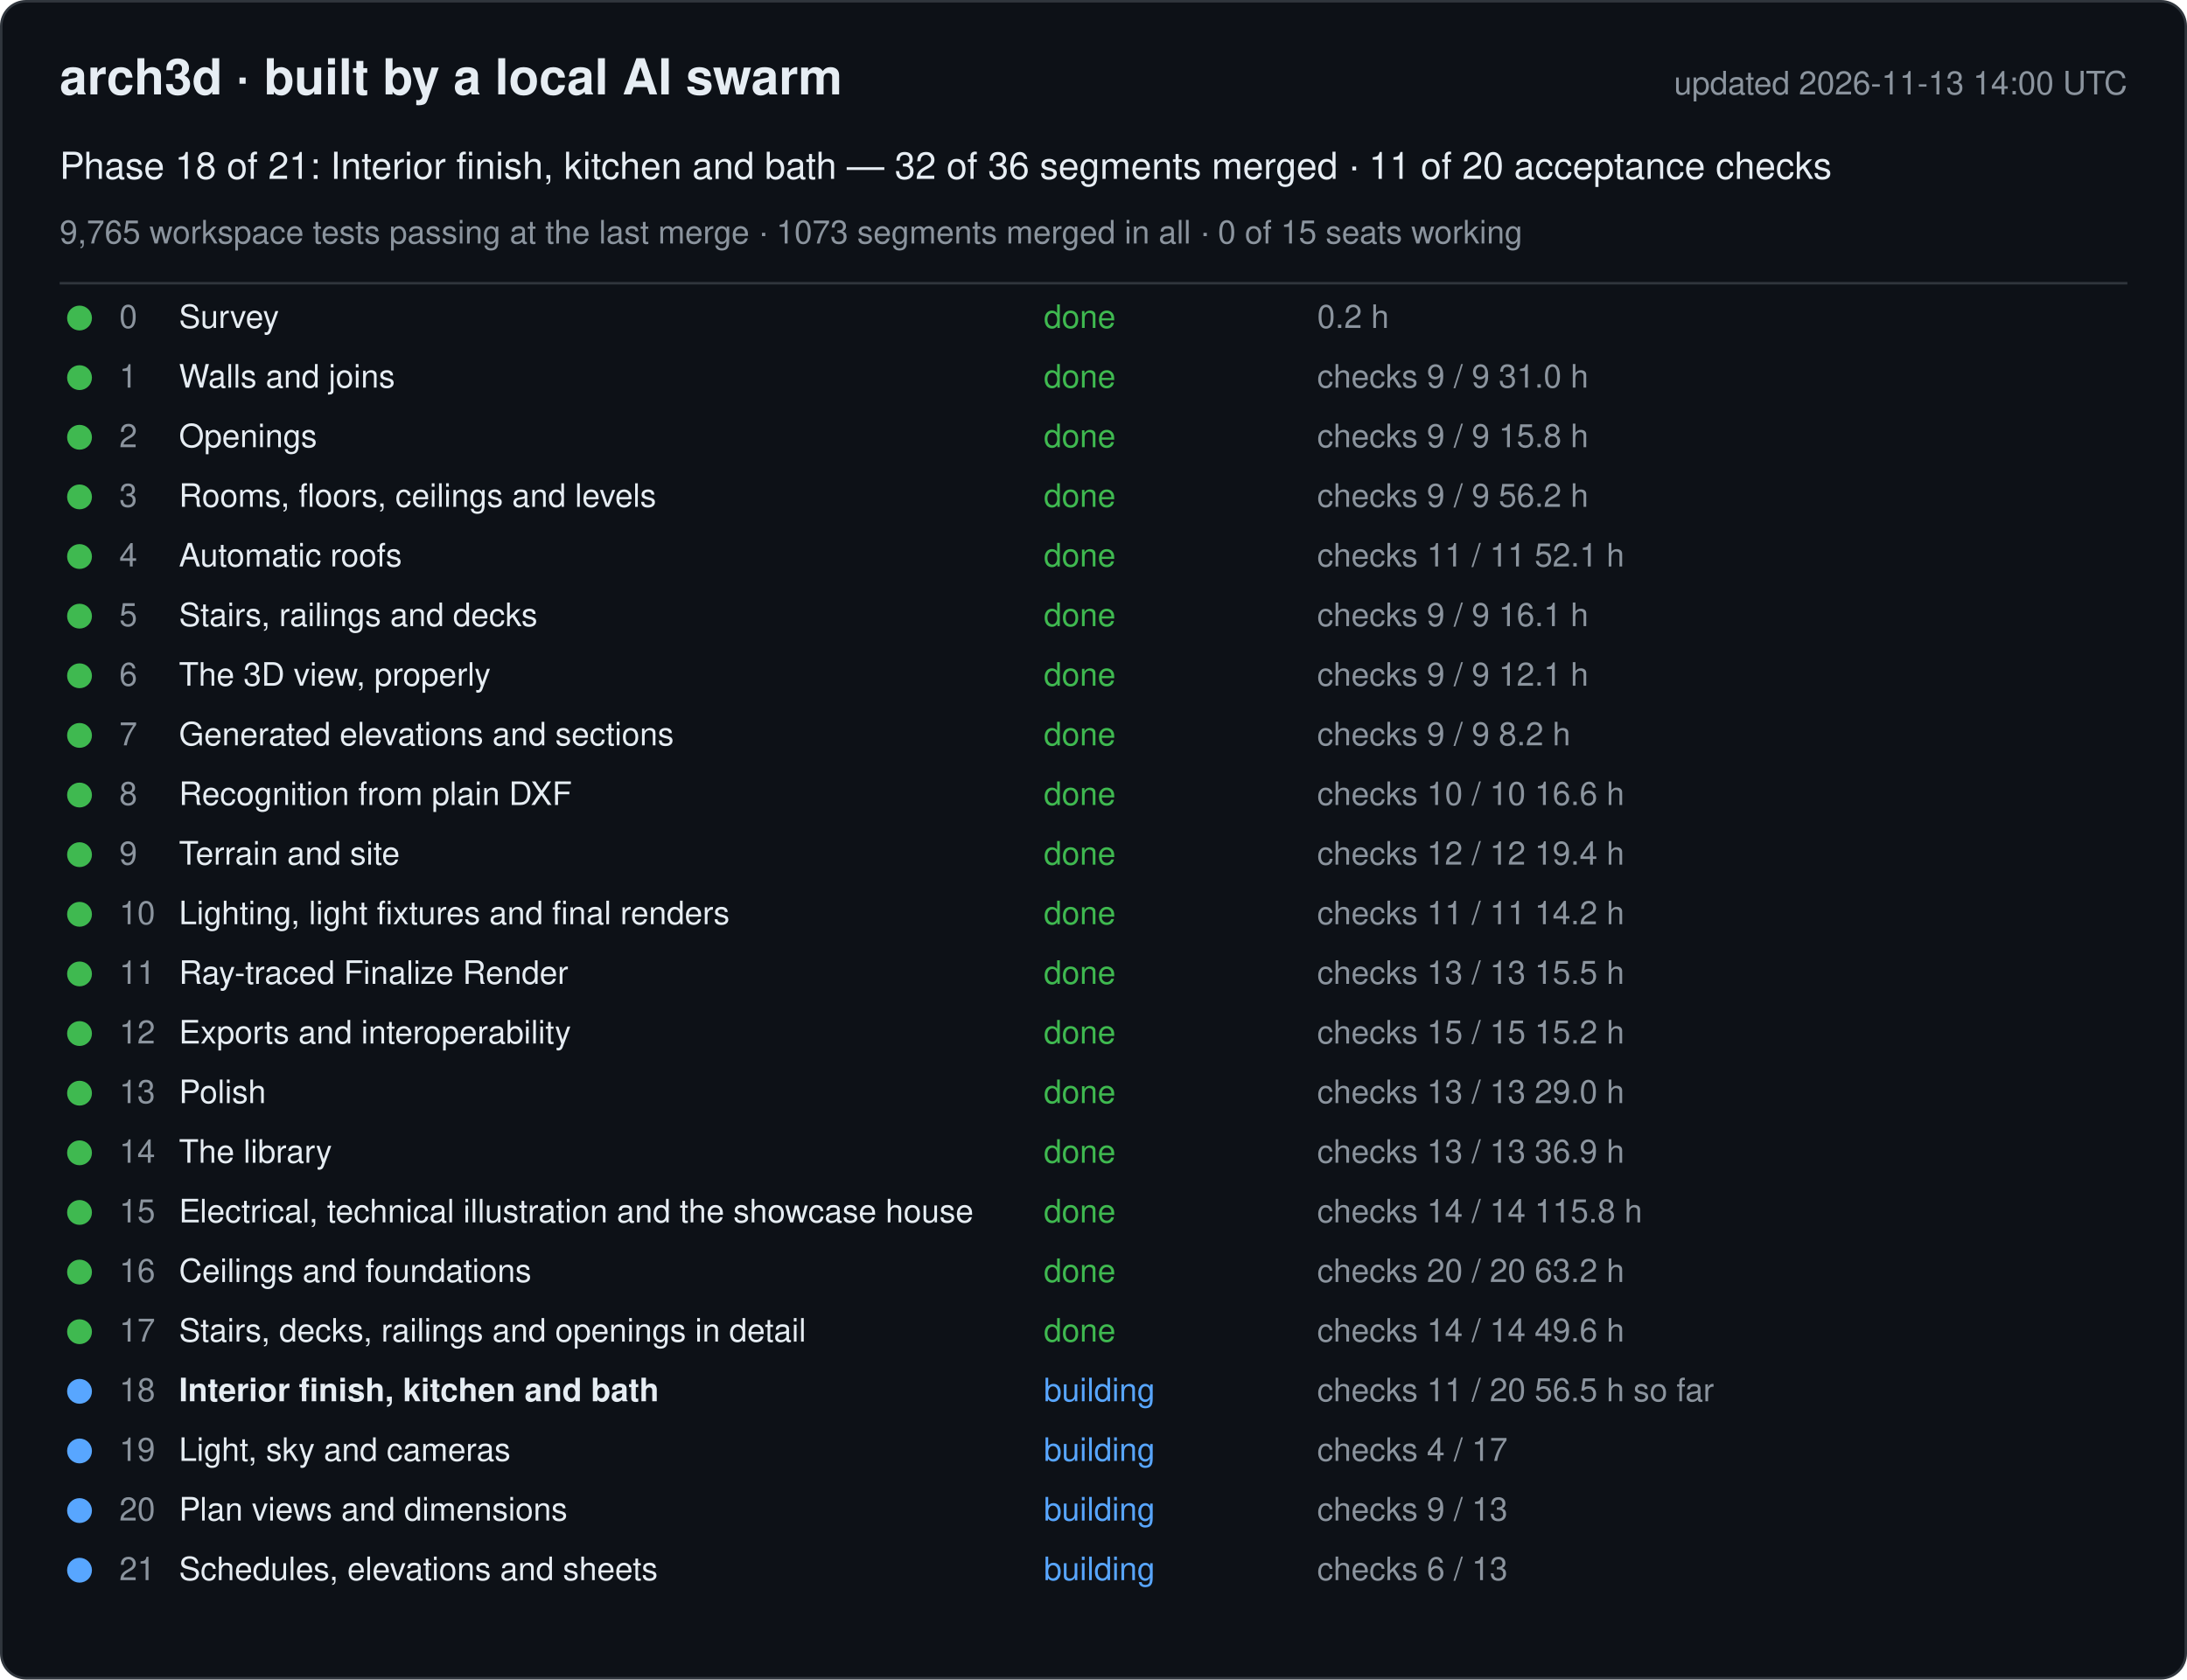
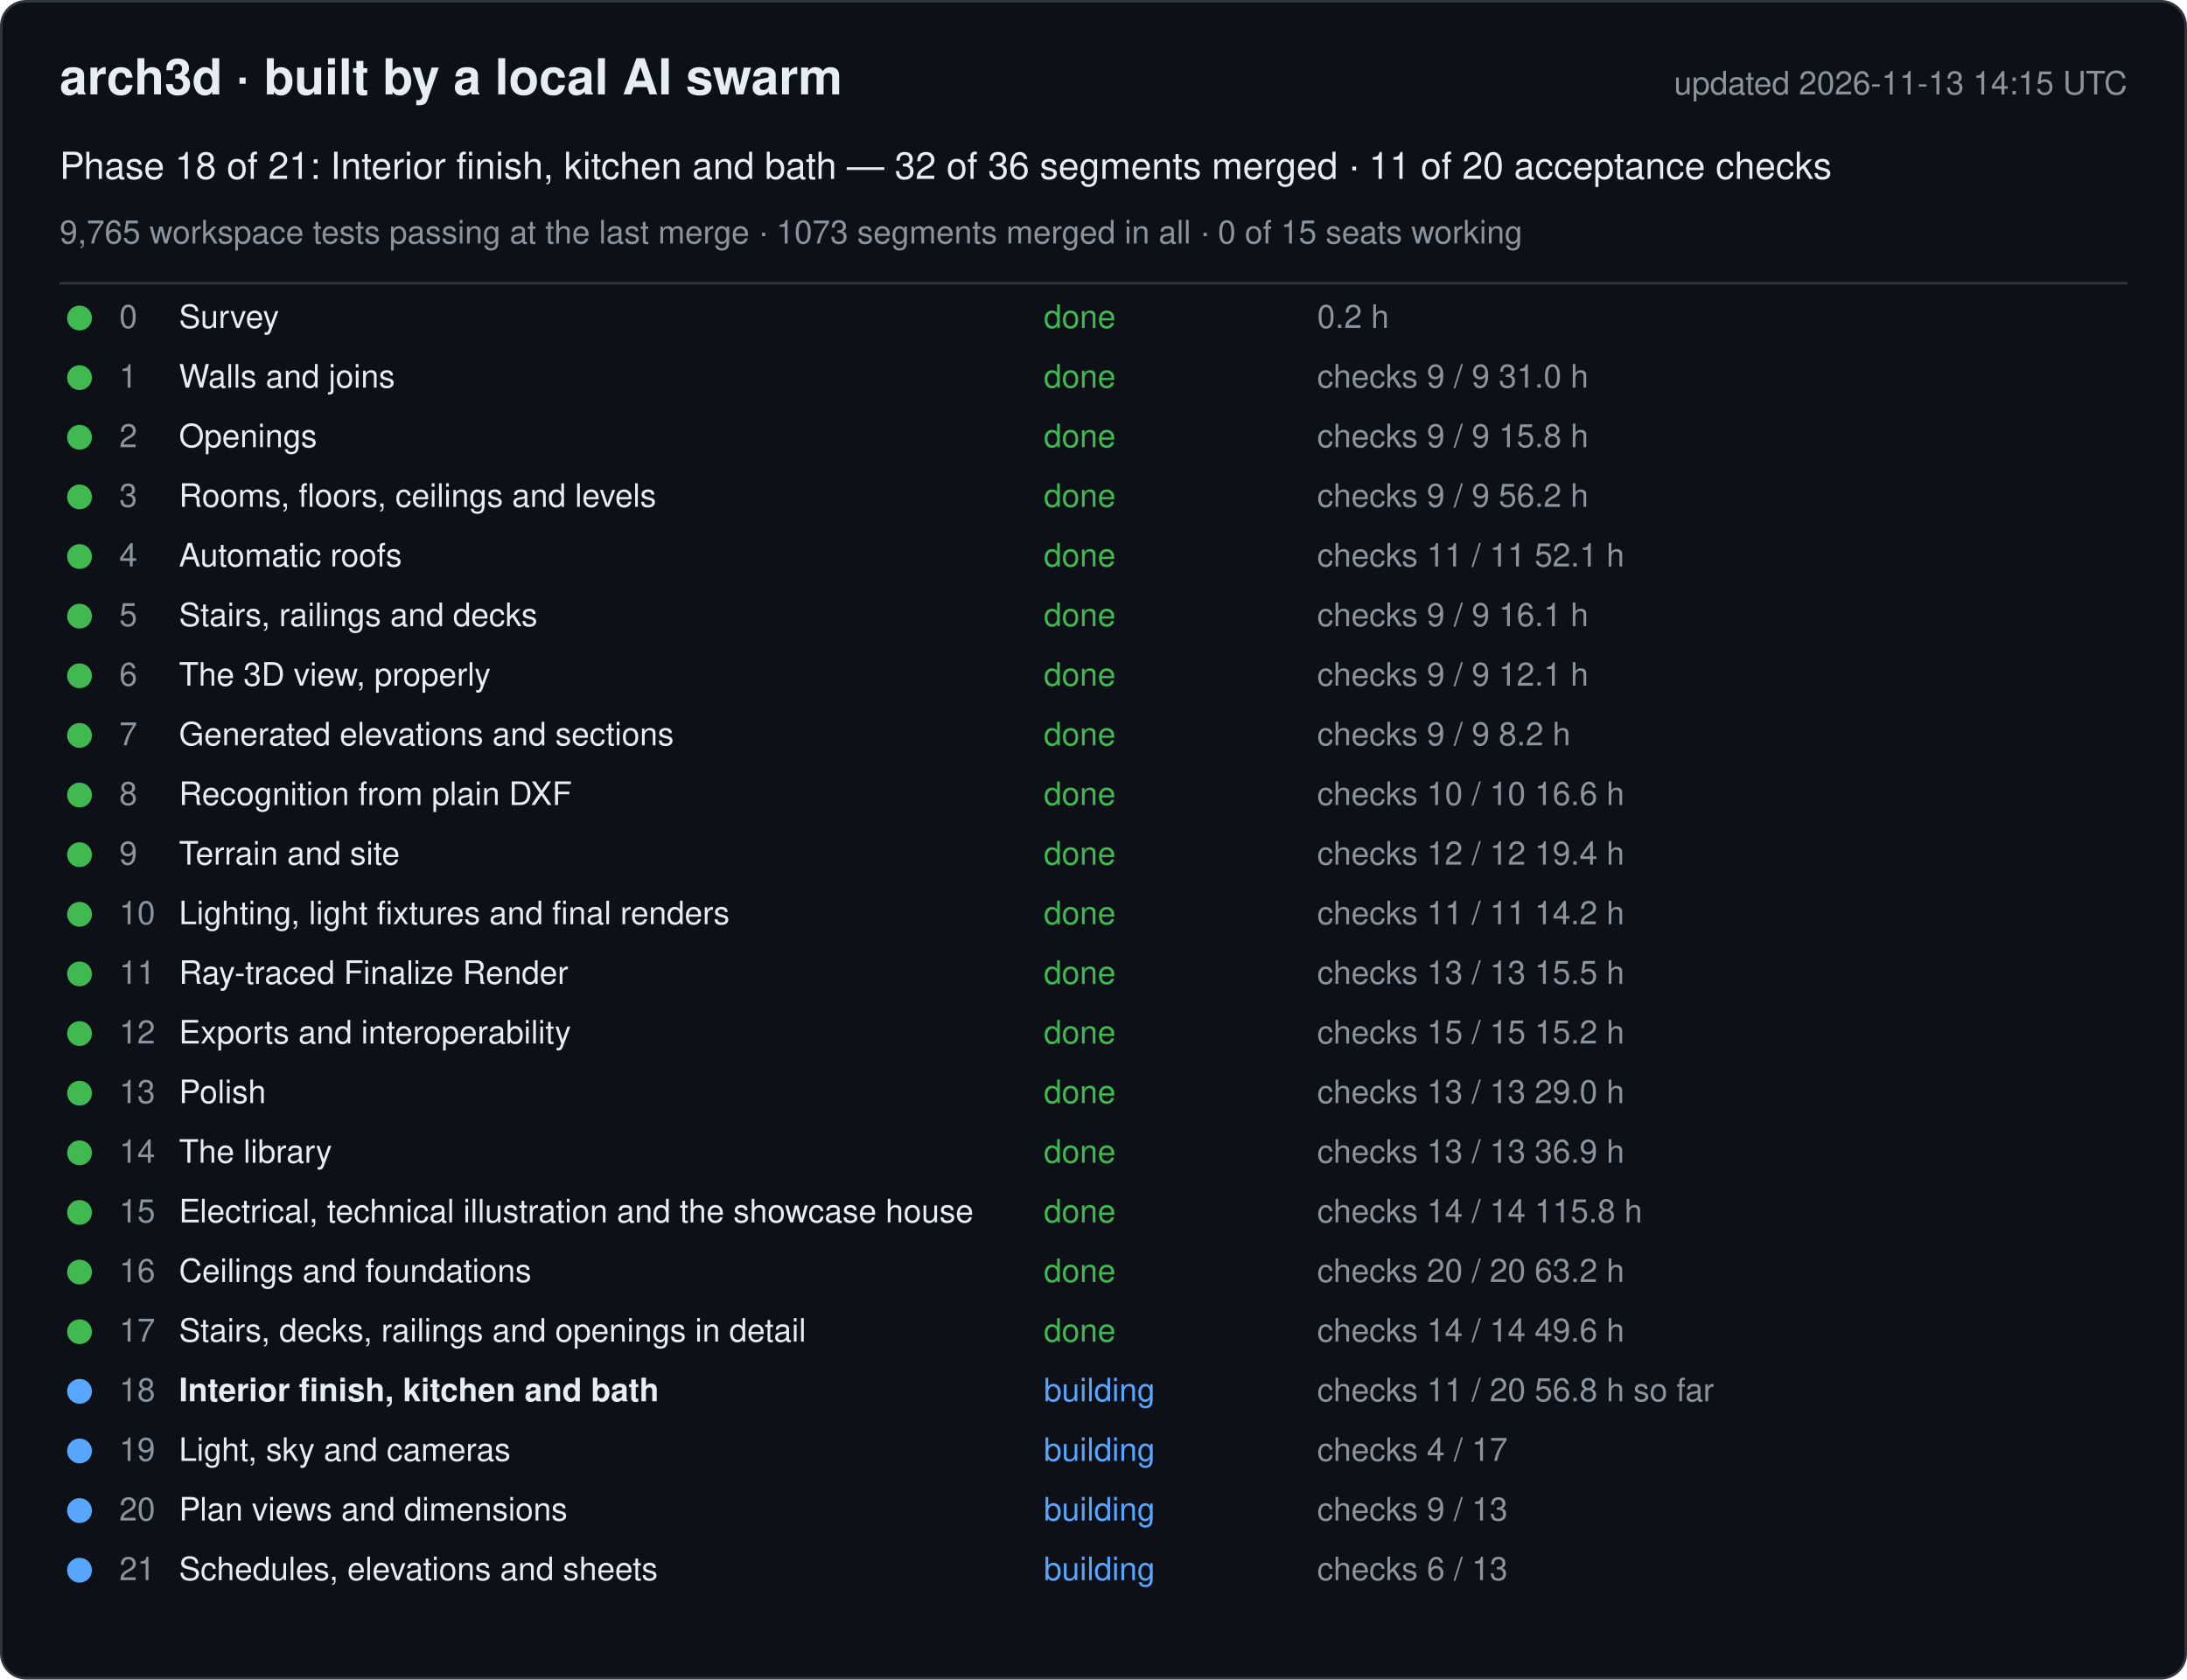
<svg xmlns="http://www.w3.org/2000/svg" width="880" height="676" viewBox="0 0 880 676" font-family="-apple-system, Segoe UI, Helvetica, Arial, sans-serif">
  <rect x="0.5" y="0.5" width="879" height="675" rx="10" fill="#0d1117" stroke="#30363d" />
  <text x="24" y="38" font-size="20" font-weight="600" fill="#e6edf3">arch3d · built by a local AI swarm</text>
-   <text x="856" y="38" font-size="13" fill="#8b949e" text-anchor="end">updated 2026-11-13 14:00 UTC</text>
+   <text x="856" y="38" font-size="13" fill="#8b949e" text-anchor="end">updated 2026-11-13 14:15 UTC</text>
  <text x="24" y="72" font-size="15" fill="#e6edf3">Phase 18 of 21: Interior finish, kitchen and bath — 32 of 36 segments merged · 11 of 20 acceptance checks</text>
  <text x="24" y="98" font-size="13" fill="#8b949e">9,765 workspace tests passing at the last merge · 1073 segments merged in all · 0 of 15 seats working</text>
  <line x1="24" y1="114" x2="856" y2="114" stroke="#30363d" />
  <g data-phase="0">
    <circle cx="32" cy="128" r="5" fill="#3fb950" />
    <text x="48" y="132" font-size="13" fill="#8b949e">0</text>
    <text x="72" y="132" font-size="13" fill="#e6edf3">Survey</text>
    <text x="420" y="132" font-size="13" fill="#3fb950">done</text>
    <text x="530" y="132" font-size="13" fill="#8b949e">0.2 h</text>
  </g>
  <g data-phase="1">
    <circle cx="32" cy="152" r="5" fill="#3fb950" />
    <text x="48" y="156" font-size="13" fill="#8b949e">1</text>
    <text x="72" y="156" font-size="13" fill="#e6edf3">Walls and joins</text>
    <text x="420" y="156" font-size="13" fill="#3fb950">done</text>
    <text x="530" y="156" font-size="13" fill="#8b949e">checks 9 / 9   31.0 h</text>
  </g>
  <g data-phase="2">
    <circle cx="32" cy="176" r="5" fill="#3fb950" />
    <text x="48" y="180" font-size="13" fill="#8b949e">2</text>
    <text x="72" y="180" font-size="13" fill="#e6edf3">Openings</text>
    <text x="420" y="180" font-size="13" fill="#3fb950">done</text>
    <text x="530" y="180" font-size="13" fill="#8b949e">checks 9 / 9   15.8 h</text>
  </g>
  <g data-phase="3">
    <circle cx="32" cy="200" r="5" fill="#3fb950" />
    <text x="48" y="204" font-size="13" fill="#8b949e">3</text>
    <text x="72" y="204" font-size="13" fill="#e6edf3">Rooms, floors, ceilings and levels</text>
    <text x="420" y="204" font-size="13" fill="#3fb950">done</text>
    <text x="530" y="204" font-size="13" fill="#8b949e">checks 9 / 9   56.2 h</text>
  </g>
  <g data-phase="4">
    <circle cx="32" cy="224" r="5" fill="#3fb950" />
    <text x="48" y="228" font-size="13" fill="#8b949e">4</text>
    <text x="72" y="228" font-size="13" fill="#e6edf3">Automatic roofs</text>
    <text x="420" y="228" font-size="13" fill="#3fb950">done</text>
    <text x="530" y="228" font-size="13" fill="#8b949e">checks 11 / 11   52.1 h</text>
  </g>
  <g data-phase="5">
    <circle cx="32" cy="248" r="5" fill="#3fb950" />
    <text x="48" y="252" font-size="13" fill="#8b949e">5</text>
    <text x="72" y="252" font-size="13" fill="#e6edf3">Stairs, railings and decks</text>
    <text x="420" y="252" font-size="13" fill="#3fb950">done</text>
    <text x="530" y="252" font-size="13" fill="#8b949e">checks 9 / 9   16.1 h</text>
  </g>
  <g data-phase="6">
    <circle cx="32" cy="272" r="5" fill="#3fb950" />
    <text x="48" y="276" font-size="13" fill="#8b949e">6</text>
    <text x="72" y="276" font-size="13" fill="#e6edf3">The 3D view, properly</text>
    <text x="420" y="276" font-size="13" fill="#3fb950">done</text>
    <text x="530" y="276" font-size="13" fill="#8b949e">checks 9 / 9   12.1 h</text>
  </g>
  <g data-phase="7">
    <circle cx="32" cy="296" r="5" fill="#3fb950" />
    <text x="48" y="300" font-size="13" fill="#8b949e">7</text>
    <text x="72" y="300" font-size="13" fill="#e6edf3">Generated elevations and sections</text>
    <text x="420" y="300" font-size="13" fill="#3fb950">done</text>
    <text x="530" y="300" font-size="13" fill="#8b949e">checks 9 / 9   8.2 h</text>
  </g>
  <g data-phase="8">
    <circle cx="32" cy="320" r="5" fill="#3fb950" />
    <text x="48" y="324" font-size="13" fill="#8b949e">8</text>
    <text x="72" y="324" font-size="13" fill="#e6edf3">Recognition from plain DXF</text>
    <text x="420" y="324" font-size="13" fill="#3fb950">done</text>
    <text x="530" y="324" font-size="13" fill="#8b949e">checks 10 / 10   16.6 h</text>
  </g>
  <g data-phase="9">
    <circle cx="32" cy="344" r="5" fill="#3fb950" />
    <text x="48" y="348" font-size="13" fill="#8b949e">9</text>
    <text x="72" y="348" font-size="13" fill="#e6edf3">Terrain and site</text>
    <text x="420" y="348" font-size="13" fill="#3fb950">done</text>
    <text x="530" y="348" font-size="13" fill="#8b949e">checks 12 / 12   19.4 h</text>
  </g>
  <g data-phase="10">
    <circle cx="32" cy="368" r="5" fill="#3fb950" />
    <text x="48" y="372" font-size="13" fill="#8b949e">10</text>
    <text x="72" y="372" font-size="13" fill="#e6edf3">Lighting, light fixtures and final renders</text>
    <text x="420" y="372" font-size="13" fill="#3fb950">done</text>
    <text x="530" y="372" font-size="13" fill="#8b949e">checks 11 / 11   14.2 h</text>
  </g>
  <g data-phase="11">
    <circle cx="32" cy="392" r="5" fill="#3fb950" />
    <text x="48" y="396" font-size="13" fill="#8b949e">11</text>
    <text x="72" y="396" font-size="13" fill="#e6edf3">Ray-traced Finalize Render</text>
    <text x="420" y="396" font-size="13" fill="#3fb950">done</text>
    <text x="530" y="396" font-size="13" fill="#8b949e">checks 13 / 13   15.5 h</text>
  </g>
  <g data-phase="12">
    <circle cx="32" cy="416" r="5" fill="#3fb950" />
    <text x="48" y="420" font-size="13" fill="#8b949e">12</text>
    <text x="72" y="420" font-size="13" fill="#e6edf3">Exports and interoperability</text>
    <text x="420" y="420" font-size="13" fill="#3fb950">done</text>
    <text x="530" y="420" font-size="13" fill="#8b949e">checks 15 / 15   15.2 h</text>
  </g>
  <g data-phase="13">
    <circle cx="32" cy="440" r="5" fill="#3fb950" />
    <text x="48" y="444" font-size="13" fill="#8b949e">13</text>
    <text x="72" y="444" font-size="13" fill="#e6edf3">Polish</text>
    <text x="420" y="444" font-size="13" fill="#3fb950">done</text>
    <text x="530" y="444" font-size="13" fill="#8b949e">checks 13 / 13   29.0 h</text>
  </g>
  <g data-phase="14">
    <circle cx="32" cy="464" r="5" fill="#3fb950" />
    <text x="48" y="468" font-size="13" fill="#8b949e">14</text>
    <text x="72" y="468" font-size="13" fill="#e6edf3">The library</text>
    <text x="420" y="468" font-size="13" fill="#3fb950">done</text>
    <text x="530" y="468" font-size="13" fill="#8b949e">checks 13 / 13   36.9 h</text>
  </g>
  <g data-phase="15">
    <circle cx="32" cy="488" r="5" fill="#3fb950" />
    <text x="48" y="492" font-size="13" fill="#8b949e">15</text>
    <text x="72" y="492" font-size="13" fill="#e6edf3">Electrical, technical illustration and the showcase house</text>
    <text x="420" y="492" font-size="13" fill="#3fb950">done</text>
    <text x="530" y="492" font-size="13" fill="#8b949e">checks 14 / 14   115.8 h</text>
  </g>
  <g data-phase="16">
    <circle cx="32" cy="512" r="5" fill="#3fb950" />
    <text x="48" y="516" font-size="13" fill="#8b949e">16</text>
    <text x="72" y="516" font-size="13" fill="#e6edf3">Ceilings and foundations</text>
    <text x="420" y="516" font-size="13" fill="#3fb950">done</text>
    <text x="530" y="516" font-size="13" fill="#8b949e">checks 20 / 20   63.2 h</text>
  </g>
  <g data-phase="17">
    <circle cx="32" cy="536" r="5" fill="#3fb950" />
    <text x="48" y="540" font-size="13" fill="#8b949e">17</text>
    <text x="72" y="540" font-size="13" fill="#e6edf3">Stairs, decks, railings and openings in detail</text>
    <text x="420" y="540" font-size="13" fill="#3fb950">done</text>
    <text x="530" y="540" font-size="13" fill="#8b949e">checks 14 / 14   49.6 h</text>
  </g>
  <g data-phase="18">
    <circle cx="32" cy="560" r="5" fill="#58a6ff" />
    <text x="48" y="564" font-size="13" fill="#8b949e">18</text>
    <text x="72" y="564" font-size="13" fill="#e6edf3" font-weight="600">Interior finish, kitchen and bath</text>
    <text x="420" y="564" font-size="13" fill="#58a6ff">building</text>
-     <text x="530" y="564" font-size="13" fill="#8b949e">checks 11 / 20   56.5 h so far</text>
+     <text x="530" y="564" font-size="13" fill="#8b949e">checks 11 / 20   56.8 h so far</text>
  </g>
  <g data-phase="19">
    <circle cx="32" cy="584" r="5" fill="#58a6ff" />
    <text x="48" y="588" font-size="13" fill="#8b949e">19</text>
    <text x="72" y="588" font-size="13" fill="#e6edf3">Light, sky and cameras</text>
    <text x="420" y="588" font-size="13" fill="#58a6ff">building</text>
    <text x="530" y="588" font-size="13" fill="#8b949e">checks 4 / 17</text>
  </g>
  <g data-phase="20">
    <circle cx="32" cy="608" r="5" fill="#58a6ff" />
    <text x="48" y="612" font-size="13" fill="#8b949e">20</text>
    <text x="72" y="612" font-size="13" fill="#e6edf3">Plan views and dimensions</text>
    <text x="420" y="612" font-size="13" fill="#58a6ff">building</text>
    <text x="530" y="612" font-size="13" fill="#8b949e">checks 9 / 13</text>
  </g>
  <g data-phase="21">
    <circle cx="32" cy="632" r="5" fill="#58a6ff" />
    <text x="48" y="636" font-size="13" fill="#8b949e">21</text>
    <text x="72" y="636" font-size="13" fill="#e6edf3">Schedules, elevations and sheets</text>
    <text x="420" y="636" font-size="13" fill="#58a6ff">building</text>
    <text x="530" y="636" font-size="13" fill="#8b949e">checks 6 / 13</text>
  </g>
</svg>
